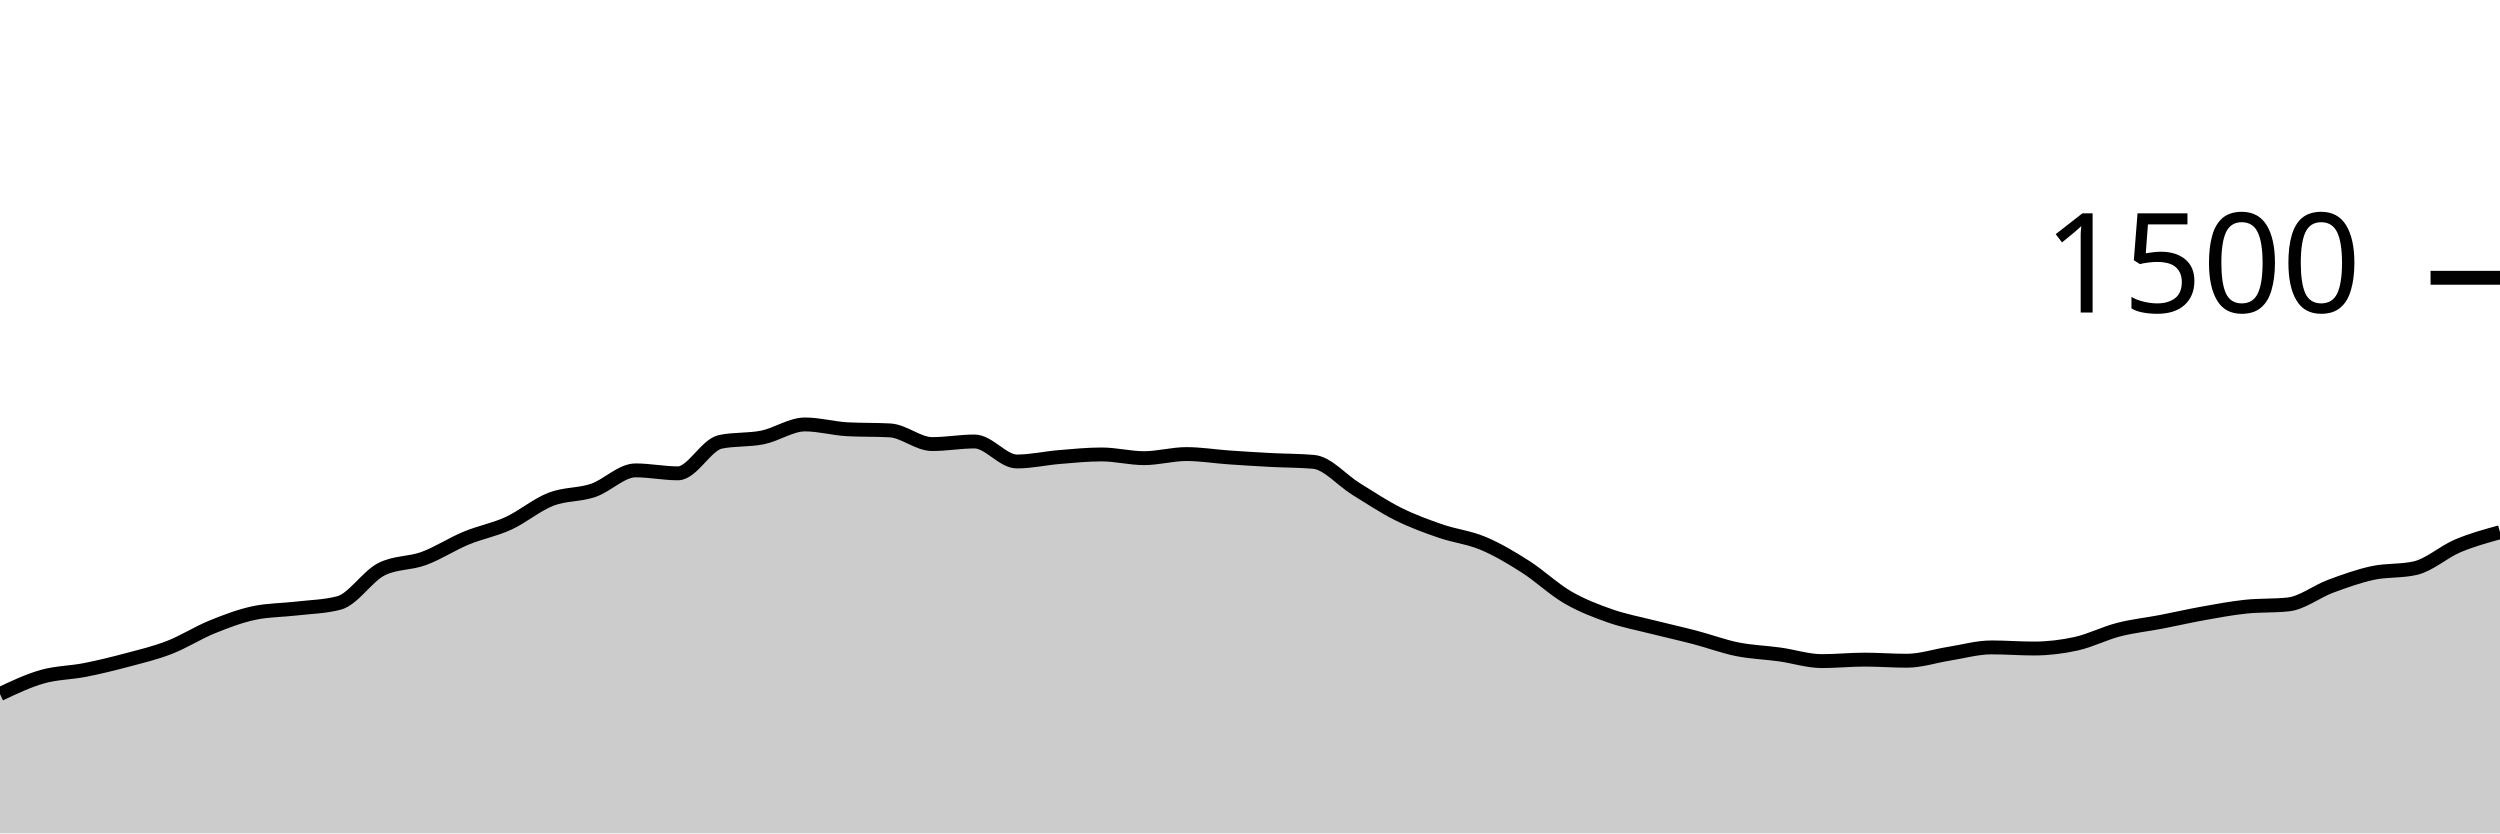
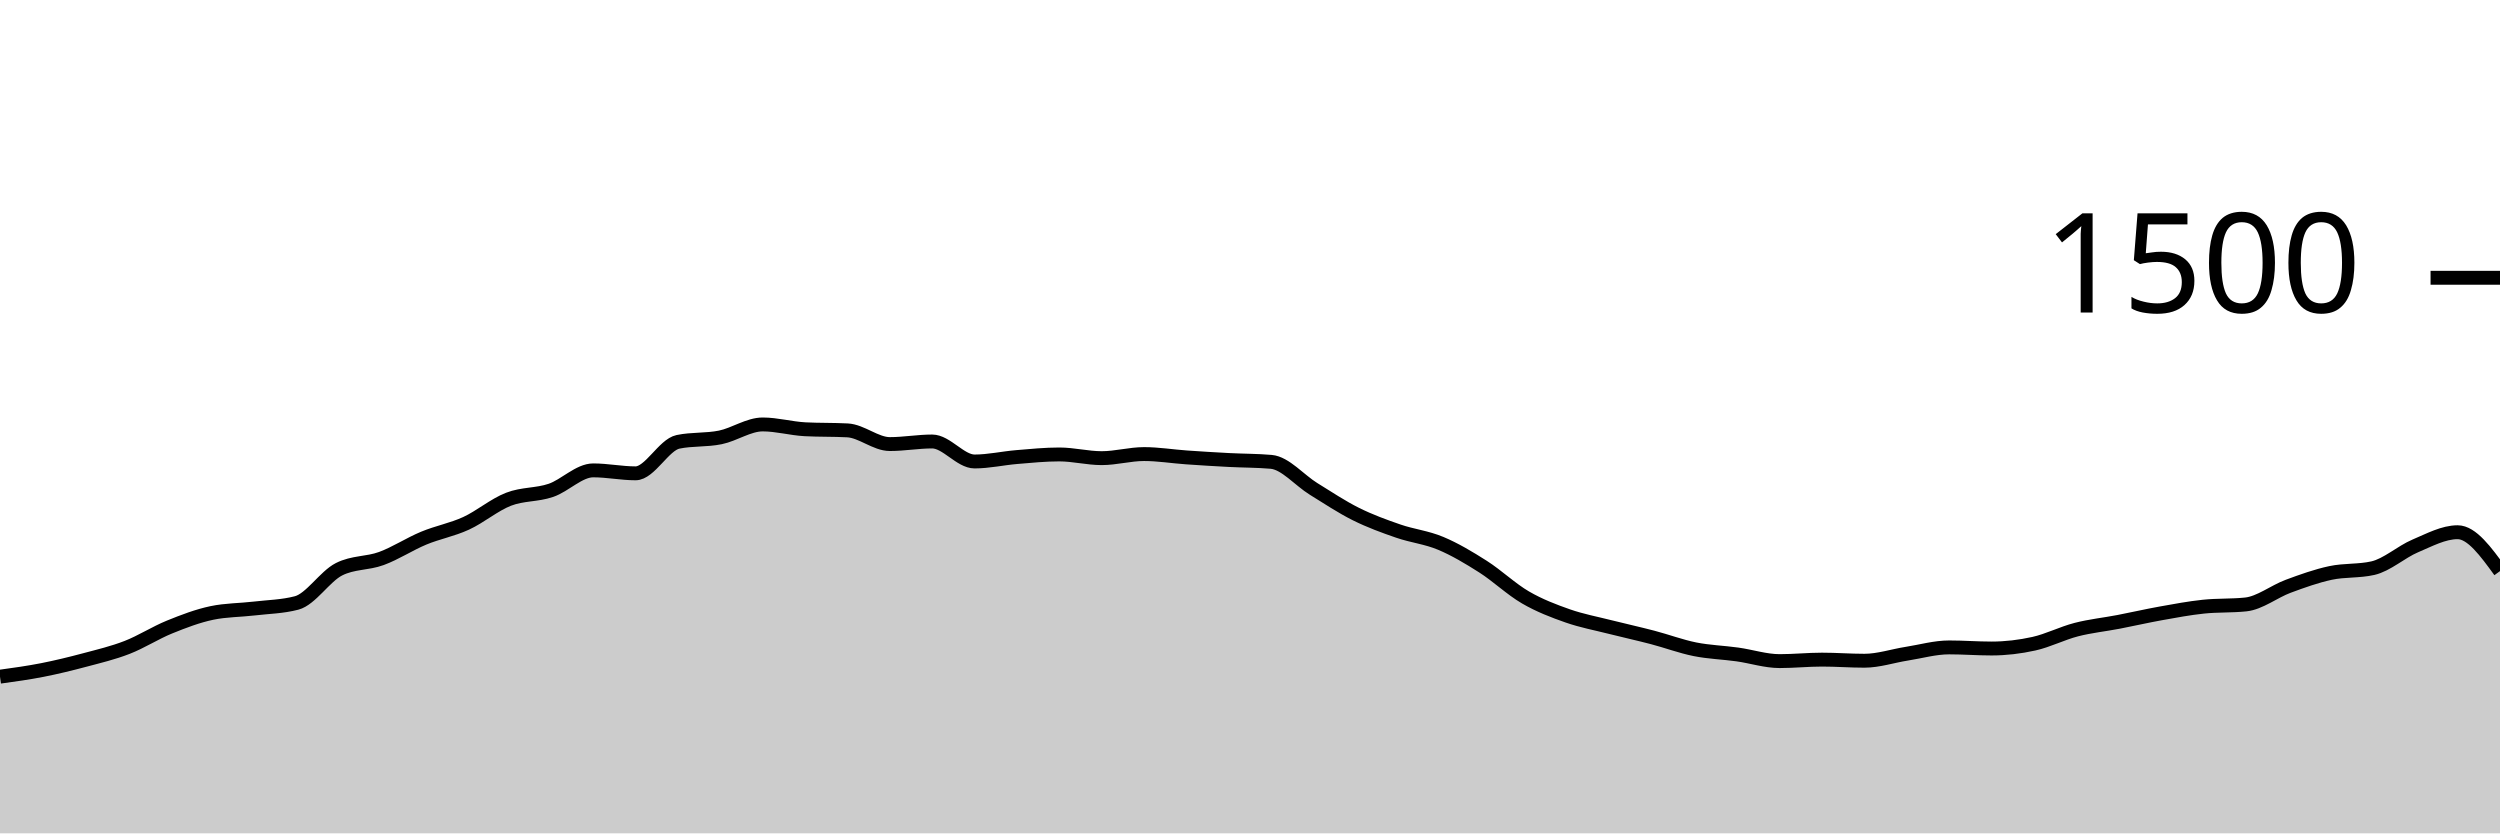
<svg xmlns="http://www.w3.org/2000/svg" viewBox="0 0 180 60">
  <g transform="translate(0,20)">
-     <path class="area" fill="rgba(0, 0, 0, 0.2)" d="M0,29.973C1.017,29.491,2.034,29.009,3.051,28.72C4.068,28.431,5.085,28.44,6.102,28.24C7.119,28.04,8.136,27.791,9.153,27.52C10.169,27.249,11.186,27.009,12.203,26.613C13.22,26.218,14.237,25.56,15.254,25.147C16.271,24.733,17.288,24.347,18.305,24.133C19.322,23.92,20.339,23.933,21.356,23.813C22.373,23.693,23.39,23.68,24.407,23.413C25.424,23.147,26.441,21.502,27.458,20.987C28.475,20.471,29.492,20.587,30.508,20.213C31.525,19.84,32.542,19.169,33.559,18.747C34.576,18.324,35.593,18.147,36.61,17.68C37.627,17.213,38.644,16.342,39.661,15.947C40.678,15.551,41.695,15.653,42.712,15.307C43.729,14.96,44.746,13.867,45.763,13.867C46.78,13.867,47.797,14.08,48.814,14.08C49.831,14.08,50.847,12.027,51.864,11.813C52.881,11.6,53.898,11.702,54.915,11.493C55.932,11.284,56.949,10.56,57.966,10.56C58.983,10.56,60,10.853,61.017,10.907C62.034,10.96,63.051,10.933,64.068,10.987C65.085,11.04,66.102,11.973,67.119,11.973C68.136,11.973,69.153,11.787,70.169,11.787C71.186,11.787,72.203,13.227,73.22,13.227C74.237,13.227,75.254,12.991,76.271,12.907C77.288,12.822,78.305,12.72,79.322,12.72C80.339,12.72,81.356,12.987,82.373,12.987C83.39,12.987,84.407,12.693,85.424,12.693C86.441,12.693,87.458,12.862,88.475,12.933C89.492,13.004,90.508,13.067,91.525,13.12C92.542,13.173,93.559,13.164,94.576,13.253C95.593,13.342,96.61,14.573,97.627,15.2C98.644,15.827,99.661,16.507,100.678,17.013C101.695,17.52,102.712,17.889,103.729,18.24C104.746,18.591,105.763,18.693,106.78,19.12C107.797,19.547,108.814,20.151,109.831,20.8C110.847,21.449,111.864,22.422,112.881,23.013C113.898,23.604,114.915,23.991,115.932,24.347C116.949,24.702,117.966,24.889,118.983,25.147C120,25.404,121.017,25.627,122.034,25.893C123.051,26.16,124.068,26.542,125.085,26.747C126.102,26.951,127.119,26.978,128.136,27.12C129.153,27.262,130.169,27.6,131.186,27.6C132.203,27.6,133.22,27.493,134.237,27.493C135.254,27.493,136.271,27.573,137.288,27.573C138.305,27.573,139.322,27.227,140.339,27.067C141.356,26.907,142.373,26.613,143.39,26.613C144.407,26.613,145.424,26.693,146.441,26.693C147.458,26.693,148.475,26.573,149.492,26.347C150.508,26.12,151.525,25.596,152.542,25.333C153.559,25.071,154.576,24.969,155.593,24.773C156.61,24.578,157.627,24.342,158.644,24.16C159.661,23.978,160.678,23.787,161.695,23.68C162.712,23.573,163.729,23.627,164.746,23.52C165.763,23.413,166.78,22.591,167.797,22.213C168.814,21.836,169.831,21.471,170.847,21.253C171.864,21.036,172.881,21.138,173.898,20.907C174.915,20.676,175.932,19.738,176.949,19.307C177.966,18.876,178.983,18.598,180,18.32L180,40C178.983,40,177.966,40,176.949,40C175.932,40,174.915,40,173.898,40C172.881,40,171.864,40,170.847,40C169.831,40,168.814,40,167.797,40C166.78,40,165.763,40,164.746,40C163.729,40,162.712,40,161.695,40C160.678,40,159.661,40,158.644,40C157.627,40,156.61,40,155.593,40C154.576,40,153.559,40,152.542,40C151.525,40,150.508,40,149.492,40C148.475,40,147.458,40,146.441,40C145.424,40,144.407,40,143.39,40C142.373,40,141.356,40,140.339,40C139.322,40,138.305,40,137.288,40C136.271,40,135.254,40,134.237,40C133.22,40,132.203,40,131.186,40C130.169,40,129.153,40,128.136,40C127.119,40,126.102,40,125.085,40C124.068,40,123.051,40,122.034,40C121.017,40,120,40,118.983,40C117.966,40,116.949,40,115.932,40C114.915,40,113.898,40,112.881,40C111.864,40,110.847,40,109.831,40C108.814,40,107.797,40,106.78,40C105.763,40,104.746,40,103.729,40C102.712,40,101.695,40,100.678,40C99.661,40,98.644,40,97.627,40C96.61,40,95.593,40,94.576,40C93.559,40,92.542,40,91.525,40C90.508,40,89.492,40,88.475,40C87.458,40,86.441,40,85.424,40C84.407,40,83.39,40,82.373,40C81.356,40,80.339,40,79.322,40C78.305,40,77.288,40,76.271,40C75.254,40,74.237,40,73.22,40C72.203,40,71.186,40,70.169,40C69.153,40,68.136,40,67.119,40C66.102,40,65.085,40,64.068,40C63.051,40,62.034,40,61.017,40C60,40,58.983,40,57.966,40C56.949,40,55.932,40,54.915,40C53.898,40,52.881,40,51.864,40C50.847,40,49.831,40,48.814,40C47.797,40,46.78,40,45.763,40C44.746,40,43.729,40,42.712,40C41.695,40,40.678,40,39.661,40C38.644,40,37.627,40,36.61,40C35.593,40,34.576,40,33.559,40C32.542,40,31.525,40,30.508,40C29.492,40,28.475,40,27.458,40C26.441,40,25.424,40,24.407,40C23.39,40,22.373,40,21.356,40C20.339,40,19.322,40,18.305,40C17.288,40,16.271,40,15.254,40C14.237,40,13.22,40,12.203,40C11.186,40,10.169,40,9.153,40C8.136,40,7.119,40,6.102,40C5.085,40,4.068,40,3.051,40C2.034,40,1.017,40,0,40Z" />
-     <path class="line" stroke="black" fill="none" d="M0,29.973C1.017,29.491,2.034,29.009,3.051,28.72C4.068,28.431,5.085,28.44,6.102,28.24C7.119,28.04,8.136,27.791,9.153,27.52C10.169,27.249,11.186,27.009,12.203,26.613C13.22,26.218,14.237,25.56,15.254,25.147C16.271,24.733,17.288,24.347,18.305,24.133C19.322,23.92,20.339,23.933,21.356,23.813C22.373,23.693,23.39,23.68,24.407,23.413C25.424,23.147,26.441,21.502,27.458,20.987C28.475,20.471,29.492,20.587,30.508,20.213C31.525,19.84,32.542,19.169,33.559,18.747C34.576,18.324,35.593,18.147,36.61,17.68C37.627,17.213,38.644,16.342,39.661,15.947C40.678,15.551,41.695,15.653,42.712,15.307C43.729,14.96,44.746,13.867,45.763,13.867C46.78,13.867,47.797,14.08,48.814,14.08C49.831,14.08,50.847,12.027,51.864,11.813C52.881,11.6,53.898,11.702,54.915,11.493C55.932,11.284,56.949,10.56,57.966,10.56C58.983,10.56,60,10.853,61.017,10.907C62.034,10.96,63.051,10.933,64.068,10.987C65.085,11.04,66.102,11.973,67.119,11.973C68.136,11.973,69.153,11.787,70.169,11.787C71.186,11.787,72.203,13.227,73.22,13.227C74.237,13.227,75.254,12.991,76.271,12.907C77.288,12.822,78.305,12.72,79.322,12.72C80.339,12.72,81.356,12.987,82.373,12.987C83.39,12.987,84.407,12.693,85.424,12.693C86.441,12.693,87.458,12.862,88.475,12.933C89.492,13.004,90.508,13.067,91.525,13.12C92.542,13.173,93.559,13.164,94.576,13.253C95.593,13.342,96.61,14.573,97.627,15.2C98.644,15.827,99.661,16.507,100.678,17.013C101.695,17.52,102.712,17.889,103.729,18.24C104.746,18.591,105.763,18.693,106.78,19.12C107.797,19.547,108.814,20.151,109.831,20.8C110.847,21.449,111.864,22.422,112.881,23.013C113.898,23.604,114.915,23.991,115.932,24.347C116.949,24.702,117.966,24.889,118.983,25.147C120,25.404,121.017,25.627,122.034,25.893C123.051,26.16,124.068,26.542,125.085,26.747C126.102,26.951,127.119,26.978,128.136,27.12C129.153,27.262,130.169,27.6,131.186,27.6C132.203,27.6,133.22,27.493,134.237,27.493C135.254,27.493,136.271,27.573,137.288,27.573C138.305,27.573,139.322,27.227,140.339,27.067C141.356,26.907,142.373,26.613,143.39,26.613C144.407,26.613,145.424,26.693,146.441,26.693C147.458,26.693,148.475,26.573,149.492,26.347C150.508,26.12,151.525,25.596,152.542,25.333C153.559,25.071,154.576,24.969,155.593,24.773C156.61,24.578,157.627,24.342,158.644,24.16C159.661,23.978,160.678,23.787,161.695,23.68C162.712,23.573,163.729,23.627,164.746,23.52C165.763,23.413,166.78,22.591,167.797,22.213C168.814,21.836,169.831,21.471,170.847,21.253C171.864,21.036,172.881,21.138,173.898,20.907C174.915,20.676,175.932,19.738,176.949,19.307C177.966,18.876,178.983,18.598,180,18.32" />
+     <path class="area" fill="rgba(0, 0, 0, 0.2)" d="M0,28.72C1.017,28.58,2.034,28.44,3.051,28.24C4.068,28.04,5.085,27.791,6.102,27.52C7.119,27.249,8.136,27.009,9.153,26.613C10.169,26.218,11.186,25.56,12.203,25.147C13.22,24.733,14.237,24.347,15.254,24.133C16.271,23.92,17.288,23.933,18.305,23.813C19.322,23.693,20.339,23.68,21.356,23.413C22.373,23.147,23.39,21.502,24.407,20.987C25.424,20.471,26.441,20.587,27.458,20.213C28.475,19.84,29.492,19.169,30.508,18.747C31.525,18.324,32.542,18.147,33.559,17.68C34.576,17.213,35.593,16.342,36.61,15.947C37.627,15.551,38.644,15.653,39.661,15.307C40.678,14.96,41.695,13.867,42.712,13.867C43.729,13.867,44.746,14.08,45.763,14.08C46.78,14.08,47.797,12.027,48.814,11.813C49.831,11.6,50.847,11.702,51.864,11.493C52.881,11.284,53.898,10.56,54.915,10.56C55.932,10.56,56.949,10.853,57.966,10.907C58.983,10.96,60,10.933,61.017,10.987C62.034,11.04,63.051,11.973,64.068,11.973C65.085,11.973,66.102,11.787,67.119,11.787C68.136,11.787,69.153,13.227,70.169,13.227C71.186,13.227,72.203,12.991,73.22,12.907C74.237,12.822,75.254,12.72,76.271,12.72C77.288,12.72,78.305,12.987,79.322,12.987C80.339,12.987,81.356,12.693,82.373,12.693C83.39,12.693,84.407,12.862,85.424,12.933C86.441,13.004,87.458,13.067,88.475,13.12C89.492,13.173,90.508,13.164,91.525,13.253C92.542,13.342,93.559,14.573,94.576,15.2C95.593,15.827,96.61,16.507,97.627,17.013C98.644,17.52,99.661,17.889,100.678,18.24C101.695,18.591,102.712,18.693,103.729,19.12C104.746,19.547,105.763,20.151,106.78,20.8C107.797,21.449,108.814,22.422,109.831,23.013C110.847,23.604,111.864,23.991,112.881,24.347C113.898,24.702,114.915,24.889,115.932,25.147C116.949,25.404,117.966,25.627,118.983,25.893C120,26.16,121.017,26.542,122.034,26.747C123.051,26.951,124.068,26.978,125.085,27.12C126.102,27.262,127.119,27.6,128.136,27.6C129.153,27.6,130.169,27.493,131.186,27.493C132.203,27.493,133.22,27.573,134.237,27.573C135.254,27.573,136.271,27.227,137.288,27.067C138.305,26.907,139.322,26.613,140.339,26.613C141.356,26.613,142.373,26.693,143.39,26.693C144.407,26.693,145.424,26.573,146.441,26.347C147.458,26.12,148.475,25.596,149.492,25.333C150.508,25.071,151.525,24.969,152.542,24.773C153.559,24.578,154.576,24.342,155.593,24.16C156.61,23.978,157.627,23.787,158.644,23.68C159.661,23.573,160.678,23.627,161.695,23.52C162.712,23.413,163.729,22.591,164.746,22.213C165.763,21.836,166.78,21.471,167.797,21.253C168.814,21.036,169.831,21.138,170.847,20.907C171.864,20.676,172.881,19.738,173.898,19.307C174.915,18.876,175.932,18.32,176.949,18.32C177.966,18.32,178.983,19.72,180,21.12L180,40C178.983,40,177.966,40,176.949,40C175.932,40,174.915,40,173.898,40C172.881,40,171.864,40,170.847,40C169.831,40,168.814,40,167.797,40C166.78,40,165.763,40,164.746,40C163.729,40,162.712,40,161.695,40C160.678,40,159.661,40,158.644,40C157.627,40,156.61,40,155.593,40C154.576,40,153.559,40,152.542,40C151.525,40,150.508,40,149.492,40C148.475,40,147.458,40,146.441,40C145.424,40,144.407,40,143.39,40C142.373,40,141.356,40,140.339,40C139.322,40,138.305,40,137.288,40C136.271,40,135.254,40,134.237,40C133.22,40,132.203,40,131.186,40C130.169,40,129.153,40,128.136,40C127.119,40,126.102,40,125.085,40C124.068,40,123.051,40,122.034,40C121.017,40,120,40,118.983,40C117.966,40,116.949,40,115.932,40C114.915,40,113.898,40,112.881,40C111.864,40,110.847,40,109.831,40C108.814,40,107.797,40,106.78,40C105.763,40,104.746,40,103.729,40C102.712,40,101.695,40,100.678,40C99.661,40,98.644,40,97.627,40C96.61,40,95.593,40,94.576,40C93.559,40,92.542,40,91.525,40C90.508,40,89.492,40,88.475,40C87.458,40,86.441,40,85.424,40C84.407,40,83.39,40,82.373,40C81.356,40,80.339,40,79.322,40C78.305,40,77.288,40,76.271,40C75.254,40,74.237,40,73.22,40C72.203,40,71.186,40,70.169,40C69.153,40,68.136,40,67.119,40C66.102,40,65.085,40,64.068,40C63.051,40,62.034,40,61.017,40C60,40,58.983,40,57.966,40C56.949,40,55.932,40,54.915,40C53.898,40,52.881,40,51.864,40C50.847,40,49.831,40,48.814,40C47.797,40,46.78,40,45.763,40C44.746,40,43.729,40,42.712,40C41.695,40,40.678,40,39.661,40C38.644,40,37.627,40,36.61,40C35.593,40,34.576,40,33.559,40C32.542,40,31.525,40,30.508,40C29.492,40,28.475,40,27.458,40C26.441,40,25.424,40,24.407,40C23.39,40,22.373,40,21.356,40C20.339,40,19.322,40,18.305,40C17.288,40,16.271,40,15.254,40C14.237,40,13.22,40,12.203,40C11.186,40,10.169,40,9.153,40C8.136,40,7.119,40,6.102,40C5.085,40,4.068,40,3.051,40C2.034,40,1.017,40,0,40Z" />
+     <path class="line" stroke="black" fill="none" d="M0,28.72C1.017,28.58,2.034,28.44,3.051,28.24C4.068,28.04,5.085,27.791,6.102,27.52C7.119,27.249,8.136,27.009,9.153,26.613C10.169,26.218,11.186,25.56,12.203,25.147C13.22,24.733,14.237,24.347,15.254,24.133C16.271,23.92,17.288,23.933,18.305,23.813C19.322,23.693,20.339,23.68,21.356,23.413C22.373,23.147,23.39,21.502,24.407,20.987C25.424,20.471,26.441,20.587,27.458,20.213C28.475,19.84,29.492,19.169,30.508,18.747C31.525,18.324,32.542,18.147,33.559,17.68C34.576,17.213,35.593,16.342,36.61,15.947C37.627,15.551,38.644,15.653,39.661,15.307C40.678,14.96,41.695,13.867,42.712,13.867C43.729,13.867,44.746,14.08,45.763,14.08C46.78,14.08,47.797,12.027,48.814,11.813C49.831,11.6,50.847,11.702,51.864,11.493C52.881,11.284,53.898,10.56,54.915,10.56C55.932,10.56,56.949,10.853,57.966,10.907C58.983,10.96,60,10.933,61.017,10.987C62.034,11.04,63.051,11.973,64.068,11.973C65.085,11.973,66.102,11.787,67.119,11.787C68.136,11.787,69.153,13.227,70.169,13.227C71.186,13.227,72.203,12.991,73.22,12.907C74.237,12.822,75.254,12.72,76.271,12.72C77.288,12.72,78.305,12.987,79.322,12.987C80.339,12.987,81.356,12.693,82.373,12.693C83.39,12.693,84.407,12.862,85.424,12.933C86.441,13.004,87.458,13.067,88.475,13.12C89.492,13.173,90.508,13.164,91.525,13.253C92.542,13.342,93.559,14.573,94.576,15.2C95.593,15.827,96.61,16.507,97.627,17.013C98.644,17.52,99.661,17.889,100.678,18.24C101.695,18.591,102.712,18.693,103.729,19.12C104.746,19.547,105.763,20.151,106.78,20.8C107.797,21.449,108.814,22.422,109.831,23.013C110.847,23.604,111.864,23.991,112.881,24.347C113.898,24.702,114.915,24.889,115.932,25.147C116.949,25.404,117.966,25.627,118.983,25.893C120,26.16,121.017,26.542,122.034,26.747C123.051,26.951,124.068,26.978,125.085,27.12C126.102,27.262,127.119,27.6,128.136,27.6C129.153,27.6,130.169,27.493,131.186,27.493C132.203,27.493,133.22,27.573,134.237,27.573C135.254,27.573,136.271,27.227,137.288,27.067C138.305,26.907,139.322,26.613,140.339,26.613C141.356,26.613,142.373,26.693,143.39,26.693C144.407,26.693,145.424,26.573,146.441,26.347C147.458,26.12,148.475,25.596,149.492,25.333C150.508,25.071,151.525,24.969,152.542,24.773C153.559,24.578,154.576,24.342,155.593,24.16C156.61,23.978,157.627,23.787,158.644,23.68C159.661,23.573,160.678,23.627,161.695,23.52C162.712,23.413,163.729,22.591,164.746,22.213C165.763,21.836,166.78,21.471,167.797,21.253C168.814,21.036,169.831,21.138,170.847,20.907C171.864,20.676,172.881,19.738,173.898,19.307C174.915,18.876,175.932,18.32,176.949,18.32C177.966,18.32,178.983,19.72,180,21.12" />
    <path class="axis-ceiling" stroke-width="1" stroke="black" fill="none" d="M175,0L180,0" />
    <text class="axis-ceiling-label" font-family="sans-serif" text-anchor="end" font-size="10px" x="170" y="2.5">1500</text>
  </g>
</svg>
